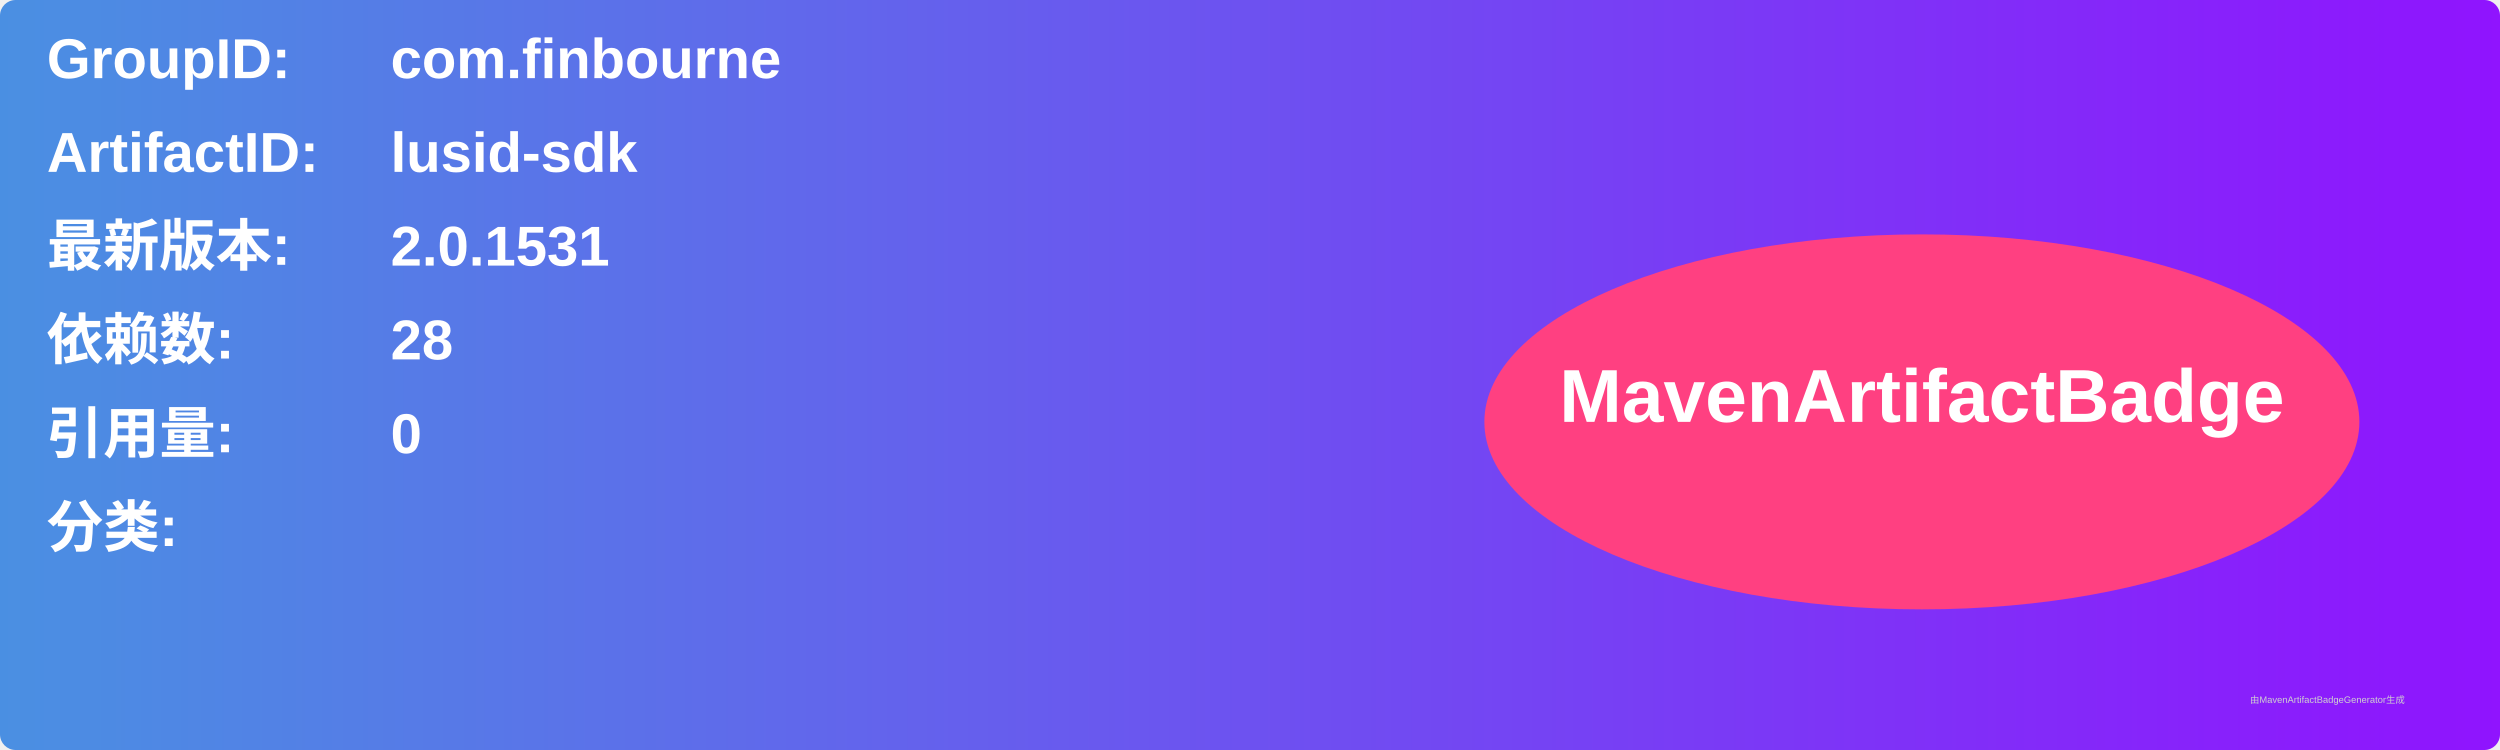
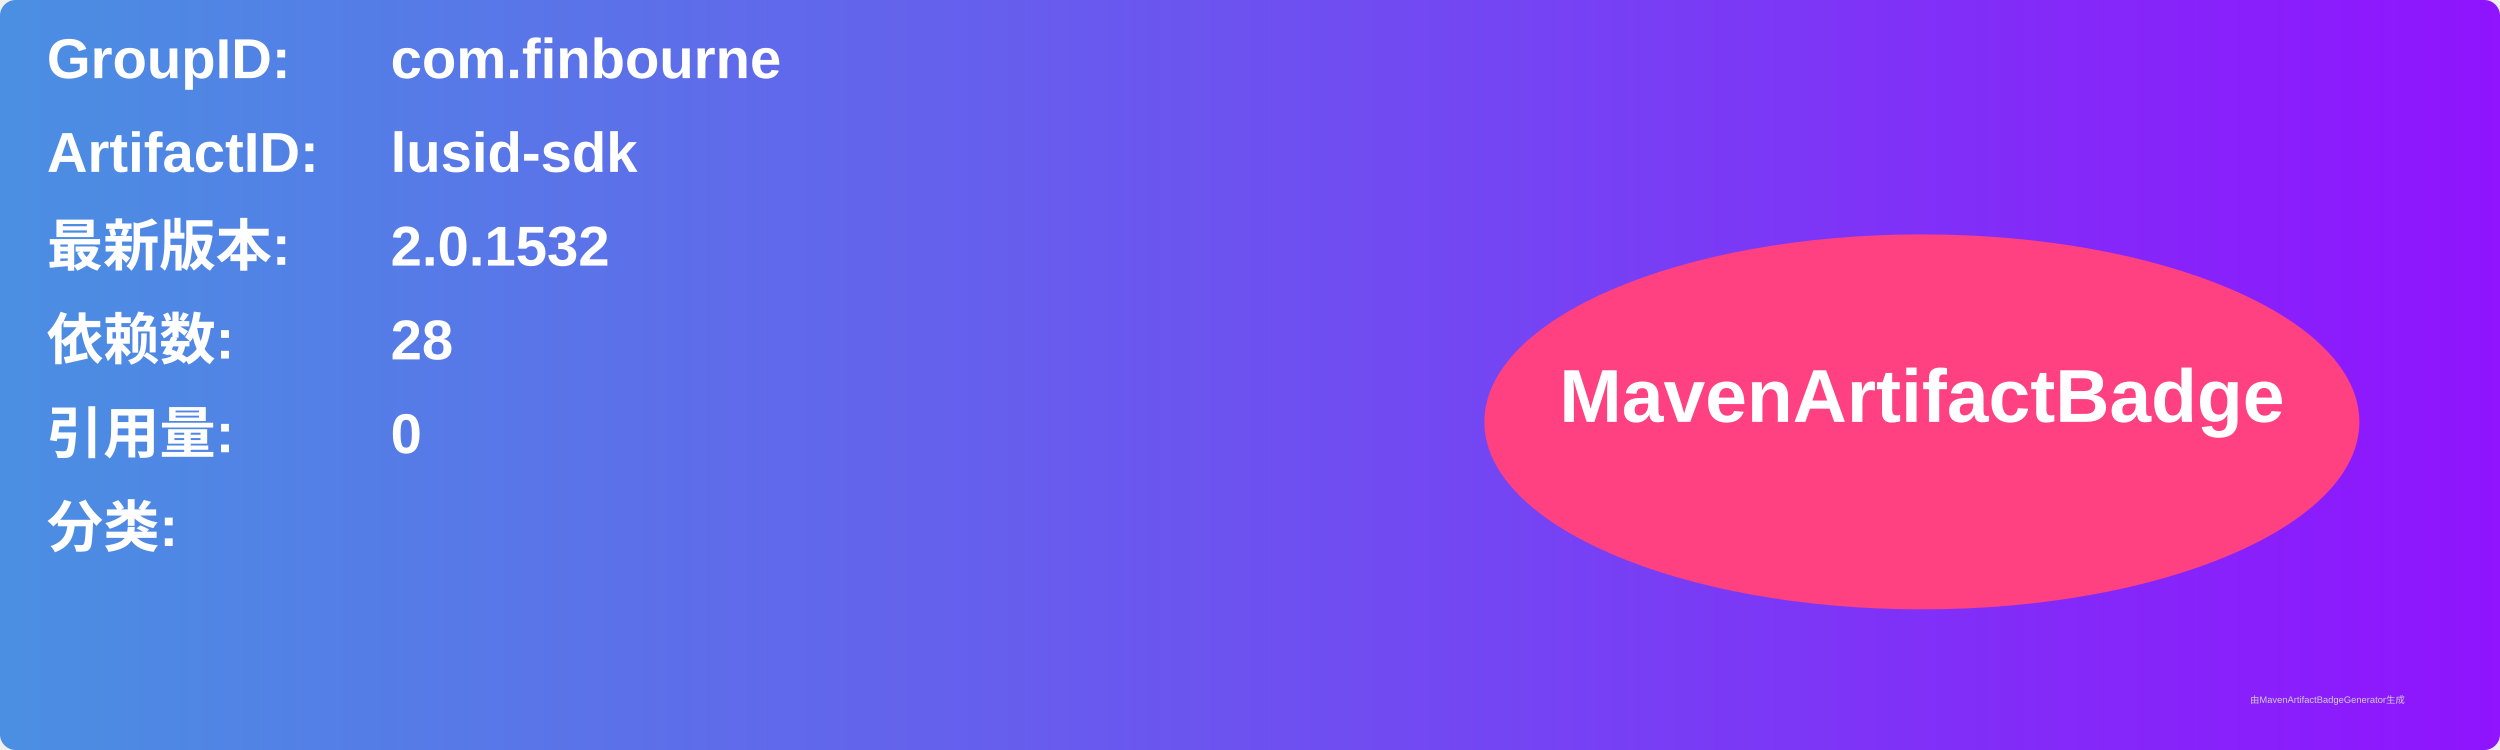
<svg xmlns="http://www.w3.org/2000/svg" width="800" height="240" viewBox="0 0 800 240">
  <linearGradient id="grad" x1="0%" y1="0%" x2="100%" y2="0%">
    <stop offset="0%" stop-color="#4a90e2" />
    <stop offset="100%" stop-color="#9013fe" />
  </linearGradient>
  <rect width="100%" height="100%" rx="5" ry="5" fill="url(#grad)" />
  <g transform="translate(15, 15)">
    <text x="0" y="10" font-family="Arial" font-size="18" fill="white" font-weight="bold" width="260">GroupID:</text>
    <text x="110" y="10" font-family="Arial" font-size="18" fill="white" font-weight="bold" width="460">com.finbourne</text>
    <text x="0" y="40" font-family="Arial" font-size="18" fill="white" font-weight="bold" width="260">ArtifactID:</text>
    <text x="110" y="40" font-family="Arial" font-size="18" fill="white" font-weight="bold" width="460">lusid-sdk</text>
    <text x="0" y="70" font-family="Arial" font-size="18" fill="white" font-weight="bold">最新版本:</text>
    <text x="110" y="70" font-family="Arial" font-size="18" fill="white" font-weight="bold">
-       <tspan font-weight="bold">2.0.1531</tspan>
+       <tspan font-weight="bold">2.0.1532</tspan>
    </text>
    <text x="0" y="100" font-family="Arial" font-size="18" fill="white" font-weight="bold">依赖数: </text>
    <text x="110" y="100" font-family="Arial" font-size="18" fill="white">
      <tspan font-weight="bold">28</tspan>
    </text>
    <text x="0" y="130" font-family="Arial" font-size="18" fill="white" font-weight="bold">引用量: </text>
    <text x="110" y="130" font-family="Arial" font-size="18" fill="white">
      <tspan font-weight="bold">0</tspan>
    </text>
    <text x="0" y="160" font-family="Arial" font-size="18" fill="white" font-weight="bold">分类:</text>
    <text x="10" y="190" font-family="Arial" font-size="10" fill="white">
      <tspan font-weight="bold" />
    </text>
    <ellipse cx="600" cy="120" rx="140" ry="60" fill="#ff4081" />
    <text x="600" y="120" text-anchor="middle" font-family="Arial" font-size="24" fill="white" font-weight="bold">MavenArtifactBadge</text>
  </g>
  <text x="720" y="225" font-family="Arial" font-size="3" fill="#d0d0d0">由MavenArtifactBadgeGenerator生成</text>
</svg>
